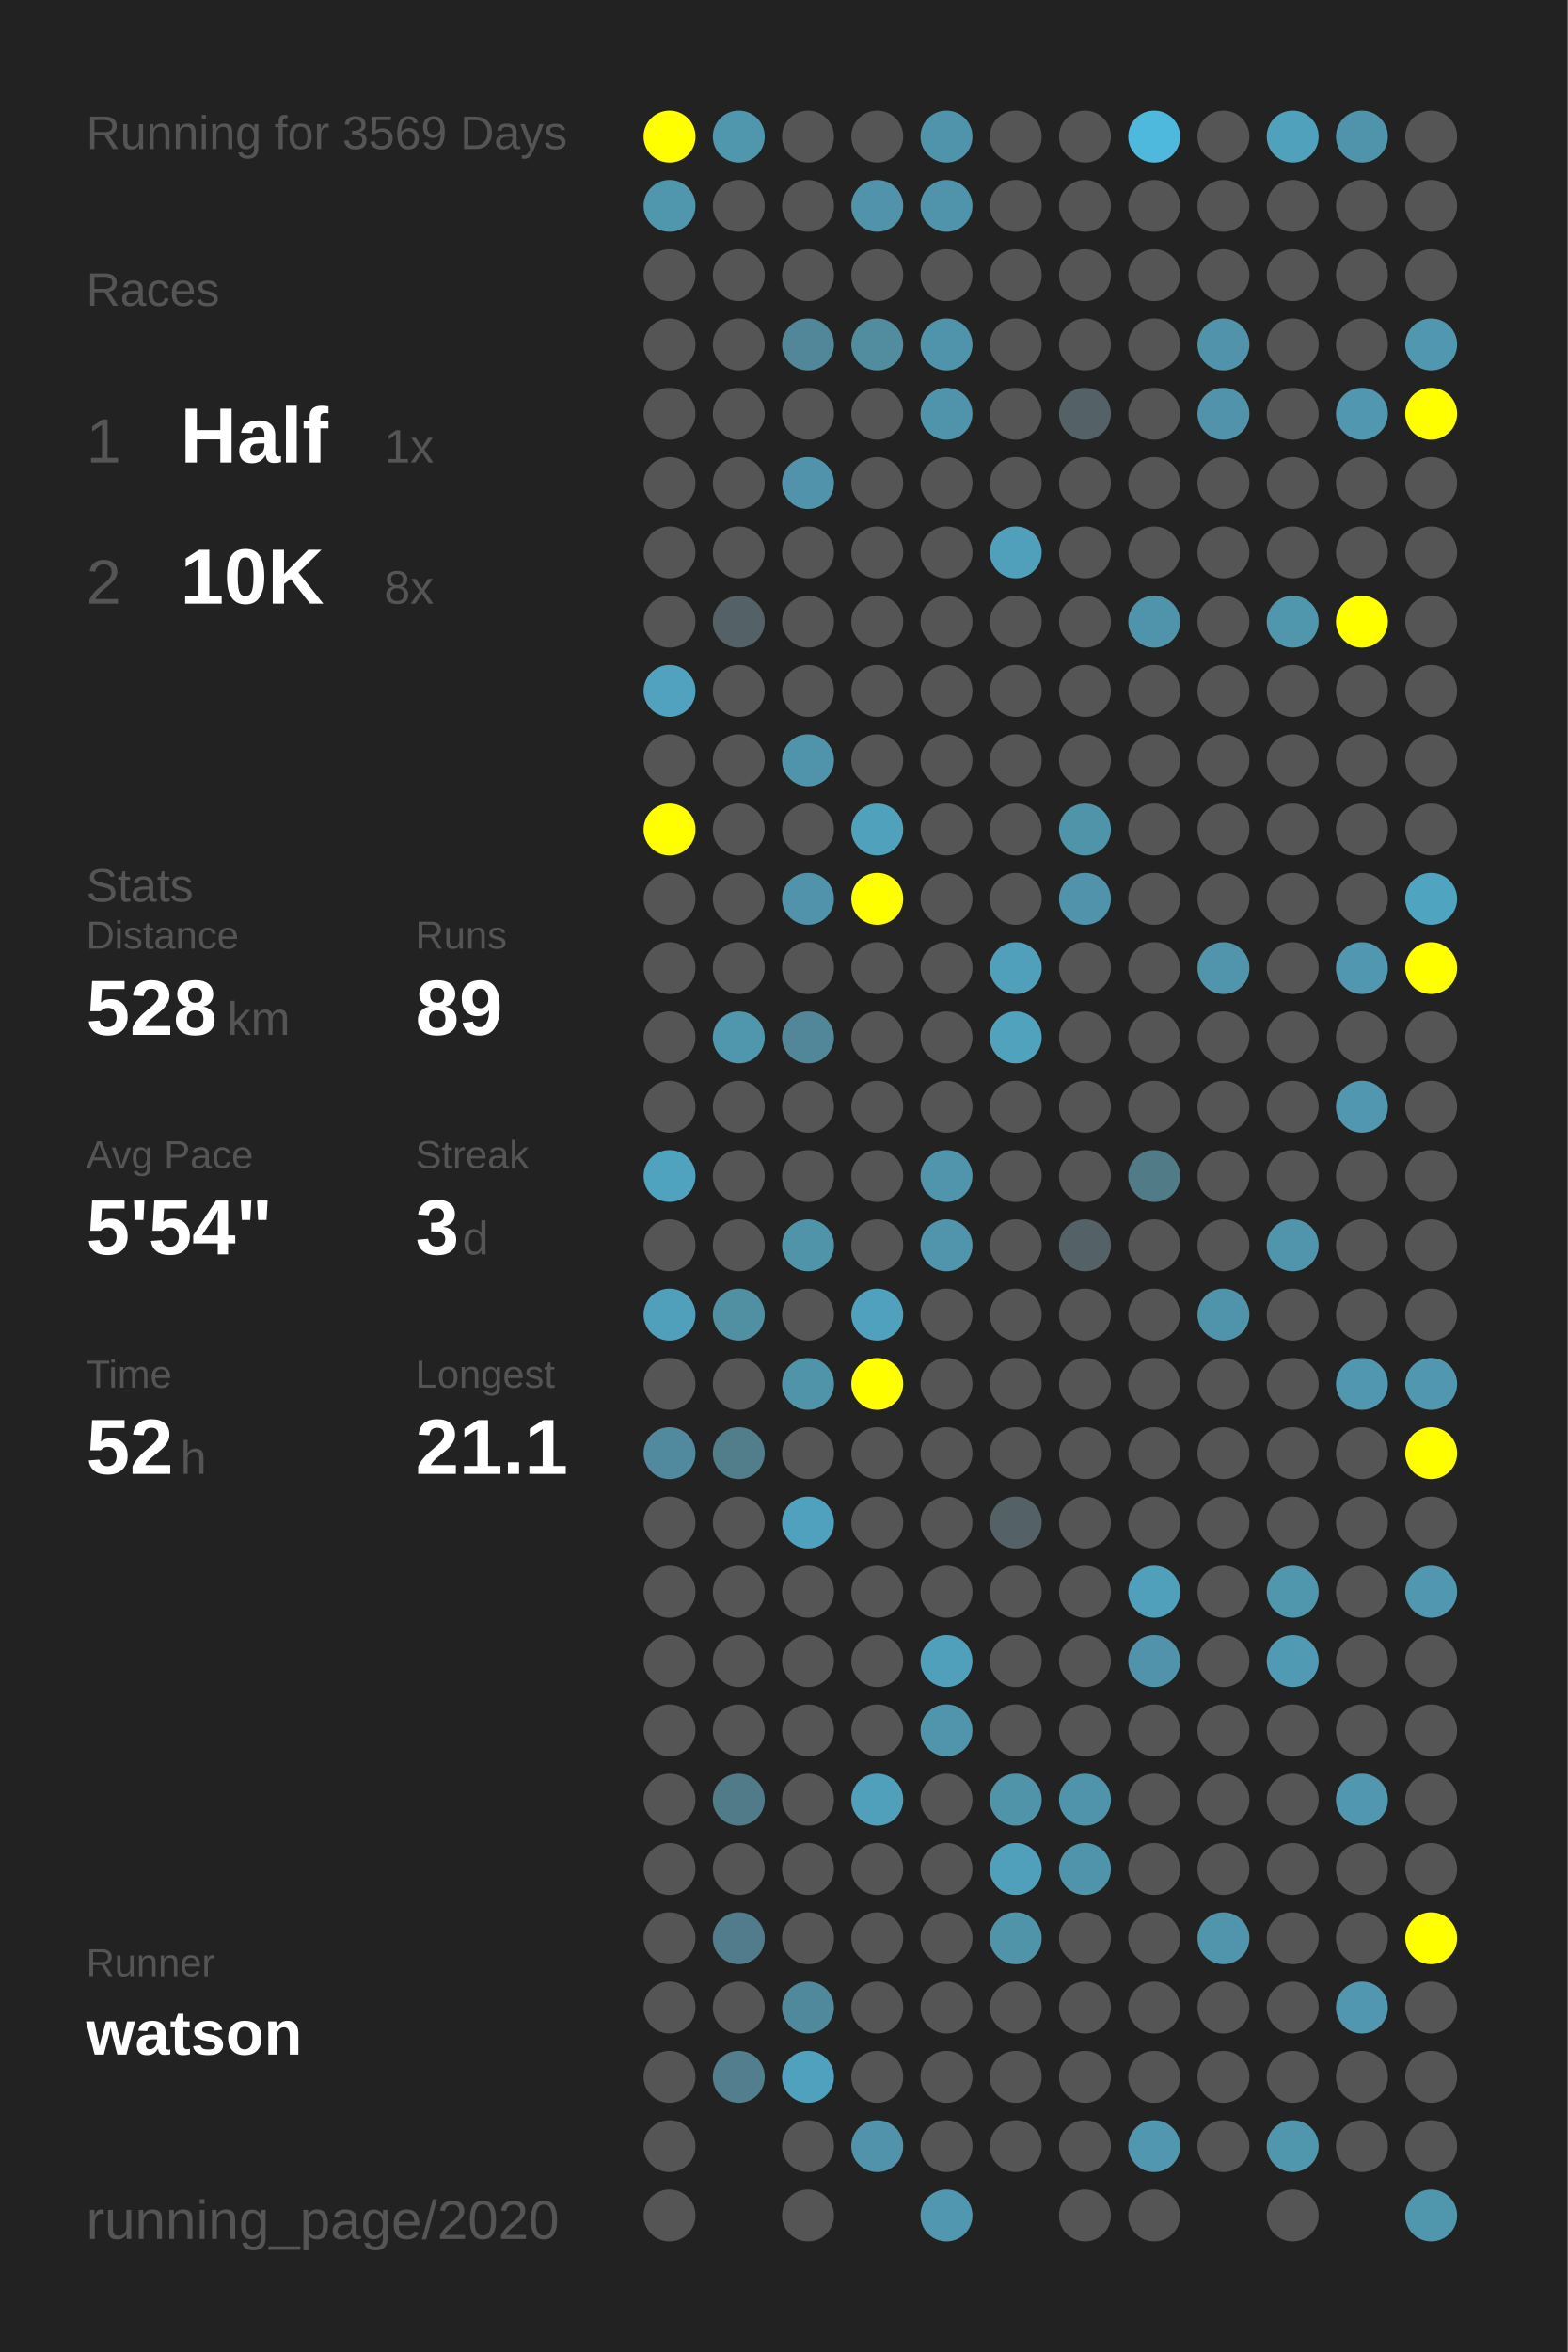
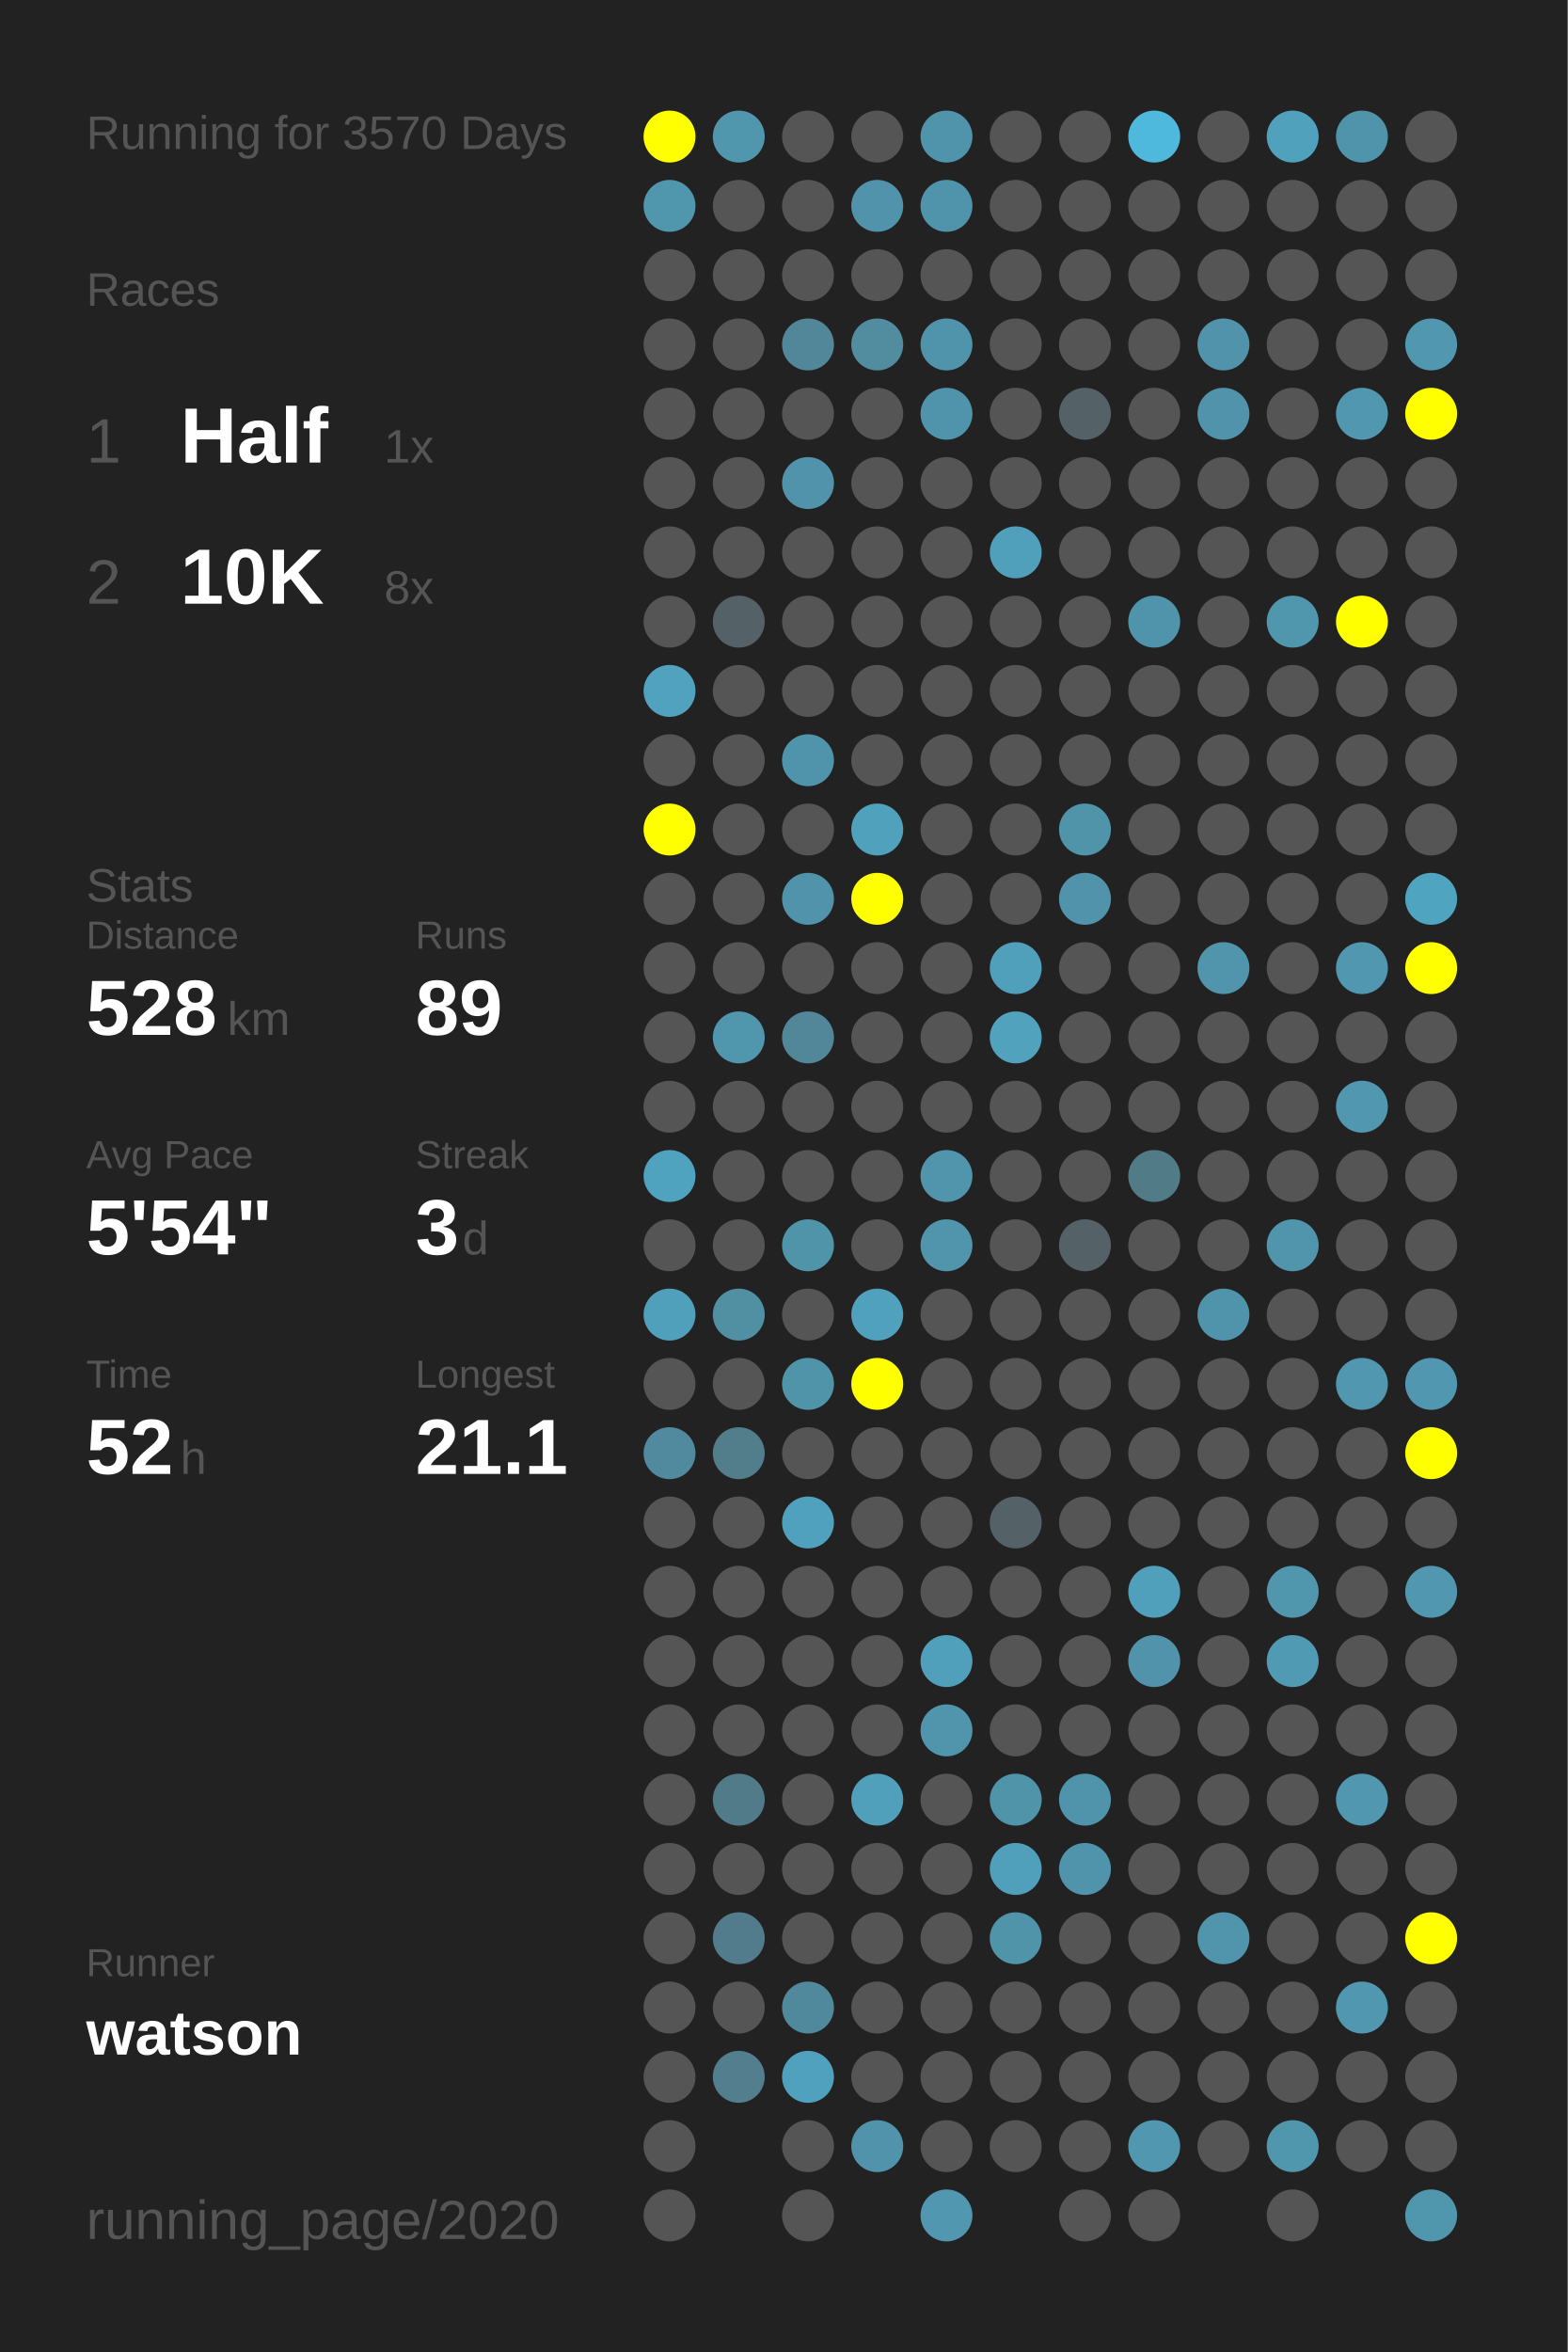
<svg xmlns="http://www.w3.org/2000/svg" baseProfile="full" height="300mm" version="1.1" viewBox="0,0,200,300" width="200mm">
  <defs />
  <rect fill="#222222" height="300" width="200" x="0" y="0" />
-   <text fill="#555555" style="font-size:6px; font-family:Arial;" x="11" y="19">Running for 3569 Days</text>
+   <text fill="#555555" style="font-size:6px; font-family:Arial;" x="11" y="19">Running for 3570 Days</text>
  <text fill="#555555" style="font-size:6px; font-family:Arial;" x="11" y="39">Races</text>
  <text fill="#555555" style="font-size:8px; font-family:Arial;" x="11" y="59">1</text>
  <text fill="#FFFFFF" style="font-size:10px; font-family:Arial; font-weight:bold;" x="23" y="59">Half</text>
  <text fill="#555555" style="font-size:6px; font-family:Arial;" x="49" y="59">1x</text>
  <text fill="#555555" style="font-size:8px; font-family:Arial;" x="11" y="77">2</text>
  <text fill="#FFFFFF" style="font-size:10px; font-family:Arial; font-weight:bold;" x="23" y="77">10K</text>
  <text fill="#555555" style="font-size:6px; font-family:Arial;" x="49" y="77">8x</text>
  <text fill="#555555" style="font-size:6px; font-family:Arial;" x="11" y="115">Stats</text>
  <text fill="#555555" style="font-size:5px; font-family:Arial;" x="11" y="121">Distance</text>
  <text fill="#FFFFFF" style="font-size:10px; font-family:Arial; font-weight:bold;" x="11" y="132">528</text>
  <text fill="#555555" style="font-size:6px; font-family:Arial;" x="29" y="132">km</text>
  <text fill="#555555" style="font-size:5px; font-family:Arial;" x="53" y="121">Runs</text>
  <text fill="#FFFFFF" style="font-size:10px; font-family:Arial; font-weight:bold;" x="53" y="132">89</text>
  <text fill="#555555" style="font-size:5px; font-family:Arial;" x="11" y="149">Avg Pace</text>
  <text fill="#FFFFFF" style="font-size:10px; font-family:Arial; font-weight:bold;" x="11" y="160">5'54"</text>
  <text fill="#555555" style="font-size:5px; font-family:Arial;" x="53" y="149">Streak</text>
  <text fill="#FFFFFF" style="font-size:10px; font-family:Arial; font-weight:bold;" x="53" y="160">3</text>
  <text fill="#555555" style="font-size:6px; font-family:Arial;" x="59" y="160">d</text>
  <text fill="#555555" style="font-size:5px; font-family:Arial;" x="11" y="177">Time</text>
  <text fill="#FFFFFF" style="font-size:10px; font-family:Arial; font-weight:bold;" x="11" y="188">52</text>
  <text fill="#555555" style="font-size:6px; font-family:Arial;" x="23" y="188">h</text>
  <text fill="#555555" style="font-size:5px; font-family:Arial;" x="53" y="177">Longest</text>
  <text fill="#FFFFFF" style="font-size:10px; font-family:Arial; font-weight:bold;" x="53" y="188">21.1</text>
  <text fill="#555555" style="font-size:5px; font-family:Arial;" x="11" y="252.065">Runner</text>
  <text fill="#FFFFFF" style="font-size:8px; font-family:Arial; font-weight:bold;" x="11" y="262.065">watson</text>
  <text fill="#555555" style="font-size:7px; font-family:Arial;" x="11" y="285.581">running_page/2020</text>
  <circle cx="85.417" cy="17.419" fill="#FFFF00" r="3.312" />
  <circle cx="85.417" cy="26.258" fill="#5096ad" r="3.312" />
  <circle cx="85.417" cy="35.097" fill="#555555" r="3.312" />
  <circle cx="85.417" cy="43.935" fill="#555555" r="3.312" />
  <circle cx="85.417" cy="52.774" fill="#555555" r="3.312" />
  <circle cx="85.417" cy="61.613" fill="#555555" r="3.312" />
  <circle cx="85.417" cy="70.452" fill="#555555" r="3.312" />
  <circle cx="85.417" cy="79.29" fill="#555555" r="3.312" />
  <circle cx="85.417" cy="88.129" fill="#50a2be" r="3.312" />
  <circle cx="85.417" cy="96.968" fill="#555555" r="3.312" />
  <circle cx="85.417" cy="105.806" fill="#FFFF00" r="3.312" />
  <circle cx="85.417" cy="114.645" fill="#555555" r="3.312" />
  <circle cx="85.417" cy="123.484" fill="#555555" r="3.312" />
  <circle cx="85.417" cy="132.323" fill="#555555" r="3.312" />
  <circle cx="85.417" cy="141.161" fill="#555555" r="3.312" />
  <circle cx="85.417" cy="150" fill="#4fa3bf" r="3.312" />
  <circle cx="85.417" cy="158.839" fill="#555555" r="3.312" />
  <circle cx="85.417" cy="167.677" fill="#50a0bb" r="3.312" />
  <circle cx="85.417" cy="176.516" fill="#555555" r="3.312" />
  <circle cx="85.417" cy="185.355" fill="#518a9e" r="3.312" />
  <circle cx="85.417" cy="194.194" fill="#555555" r="3.312" />
  <circle cx="85.417" cy="203.032" fill="#555555" r="3.312" />
  <circle cx="85.417" cy="211.871" fill="#555555" r="3.312" />
  <circle cx="85.417" cy="220.71" fill="#555555" r="3.312" />
  <circle cx="85.417" cy="229.548" fill="#555555" r="3.312" />
  <circle cx="85.417" cy="238.387" fill="#555555" r="3.312" />
  <circle cx="85.417" cy="247.226" fill="#555555" r="3.312" />
  <circle cx="85.417" cy="256.065" fill="#555555" r="3.312" />
  <circle cx="85.417" cy="264.903" fill="#555555" r="3.312" />
  <circle cx="85.417" cy="273.742" fill="#555555" r="3.312" />
  <circle cx="85.417" cy="282.581" fill="#555555" r="3.312" />
  <circle cx="94.25" cy="17.419" fill="#5096ad" r="3.312" />
  <circle cx="94.25" cy="26.258" fill="#555555" r="3.312" />
  <circle cx="94.25" cy="35.097" fill="#555555" r="3.312" />
  <circle cx="94.25" cy="43.935" fill="#555555" r="3.312" />
  <circle cx="94.25" cy="52.774" fill="#555555" r="3.312" />
  <circle cx="94.25" cy="61.613" fill="#555555" r="3.312" />
  <circle cx="94.25" cy="70.452" fill="#555555" r="3.312" />
  <circle cx="94.25" cy="79.29" fill="#546166" r="3.312" />
  <circle cx="94.25" cy="88.129" fill="#555555" r="3.312" />
  <circle cx="94.25" cy="96.968" fill="#555555" r="3.312" />
  <circle cx="94.25" cy="105.806" fill="#555555" r="3.312" />
  <circle cx="94.25" cy="114.645" fill="#555555" r="3.312" />
  <circle cx="94.25" cy="123.484" fill="#555555" r="3.312" />
  <circle cx="94.25" cy="132.323" fill="#5096ad" r="3.312" />
  <circle cx="94.25" cy="141.161" fill="#555555" r="3.312" />
  <circle cx="94.25" cy="150" fill="#555555" r="3.312" />
  <circle cx="94.25" cy="158.839" fill="#555555" r="3.312" />
  <circle cx="94.25" cy="167.677" fill="#518fa3" r="3.312" />
  <circle cx="94.25" cy="176.516" fill="#555555" r="3.312" />
  <circle cx="94.25" cy="185.355" fill="#527d8b" r="3.312" />
  <circle cx="94.25" cy="194.194" fill="#555555" r="3.312" />
  <circle cx="94.25" cy="203.032" fill="#555555" r="3.312" />
  <circle cx="94.25" cy="211.871" fill="#555555" r="3.312" />
  <circle cx="94.25" cy="220.71" fill="#555555" r="3.312" />
  <circle cx="94.25" cy="229.548" fill="#527b89" r="3.312" />
  <circle cx="94.25" cy="238.387" fill="#555555" r="3.312" />
  <circle cx="94.25" cy="247.226" fill="#527c8b" r="3.312" />
  <circle cx="94.25" cy="256.065" fill="#555555" r="3.312" />
  <circle cx="94.25" cy="264.903" fill="#527e8d" r="3.312" />
  <circle cx="103.083" cy="17.419" fill="#555555" r="3.312" />
  <circle cx="103.083" cy="26.258" fill="#555555" r="3.312" />
  <circle cx="103.083" cy="35.097" fill="#555555" r="3.312" />
  <circle cx="103.083" cy="43.935" fill="#518799" r="3.312" />
  <circle cx="103.083" cy="52.774" fill="#555555" r="3.312" />
  <circle cx="103.083" cy="61.613" fill="#5093aa" r="3.312" />
  <circle cx="103.083" cy="70.452" fill="#555555" r="3.312" />
  <circle cx="103.083" cy="79.29" fill="#555555" r="3.312" />
  <circle cx="103.083" cy="88.129" fill="#555555" r="3.312" />
  <circle cx="103.083" cy="96.968" fill="#5094ab" r="3.312" />
  <circle cx="103.083" cy="105.806" fill="#555555" r="3.312" />
  <circle cx="103.083" cy="114.645" fill="#5093aa" r="3.312" />
  <circle cx="103.083" cy="123.484" fill="#555555" r="3.312" />
  <circle cx="103.083" cy="132.323" fill="#518799" r="3.312" />
  <circle cx="103.083" cy="141.161" fill="#555555" r="3.312" />
  <circle cx="103.083" cy="150" fill="#555555" r="3.312" />
  <circle cx="103.083" cy="158.839" fill="#5094aa" r="3.312" />
  <circle cx="103.083" cy="167.677" fill="#555555" r="3.312" />
  <circle cx="103.083" cy="176.516" fill="#5094aa" r="3.312" />
  <circle cx="103.083" cy="185.355" fill="#555555" r="3.312" />
  <circle cx="103.083" cy="194.194" fill="#50a1bd" r="3.312" />
  <circle cx="103.083" cy="203.032" fill="#555555" r="3.312" />
  <circle cx="103.083" cy="211.871" fill="#555555" r="3.312" />
  <circle cx="103.083" cy="220.71" fill="#555555" r="3.312" />
  <circle cx="103.083" cy="229.548" fill="#555555" r="3.312" />
  <circle cx="103.083" cy="238.387" fill="#555555" r="3.312" />
  <circle cx="103.083" cy="247.226" fill="#555555" r="3.312" />
  <circle cx="103.083" cy="256.065" fill="#51899c" r="3.312" />
  <circle cx="103.083" cy="264.903" fill="#50a1bd" r="3.312" />
  <circle cx="103.083" cy="273.742" fill="#555555" r="3.312" />
  <circle cx="103.083" cy="282.581" fill="#555555" r="3.312" />
  <circle cx="111.917" cy="17.419" fill="#555555" r="3.312" />
  <circle cx="111.917" cy="26.258" fill="#5093aa" r="3.312" />
  <circle cx="111.917" cy="35.097" fill="#555555" r="3.312" />
  <circle cx="111.917" cy="43.935" fill="#518c9f" r="3.312" />
  <circle cx="111.917" cy="52.774" fill="#555555" r="3.312" />
  <circle cx="111.917" cy="61.613" fill="#555555" r="3.312" />
  <circle cx="111.917" cy="70.452" fill="#555555" r="3.312" />
  <circle cx="111.917" cy="79.29" fill="#555555" r="3.312" />
  <circle cx="111.917" cy="88.129" fill="#555555" r="3.312" />
  <circle cx="111.917" cy="96.968" fill="#555555" r="3.312" />
  <circle cx="111.917" cy="105.806" fill="#50a1bc" r="3.312" />
  <circle cx="111.917" cy="114.645" fill="#FFFF00" r="3.312" />
  <circle cx="111.917" cy="123.484" fill="#555555" r="3.312" />
  <circle cx="111.917" cy="132.323" fill="#555555" r="3.312" />
  <circle cx="111.917" cy="141.161" fill="#555555" r="3.312" />
  <circle cx="111.917" cy="150" fill="#555555" r="3.312" />
  <circle cx="111.917" cy="158.839" fill="#555555" r="3.312" />
  <circle cx="111.917" cy="167.677" fill="#50a1bd" r="3.312" />
  <circle cx="111.917" cy="176.516" fill="#FFFF00" r="3.312" />
  <circle cx="111.917" cy="185.355" fill="#555555" r="3.312" />
  <circle cx="111.917" cy="194.194" fill="#555555" r="3.312" />
  <circle cx="111.917" cy="203.032" fill="#555555" r="3.312" />
  <circle cx="111.917" cy="211.871" fill="#555555" r="3.312" />
  <circle cx="111.917" cy="220.71" fill="#555555" r="3.312" />
  <circle cx="111.917" cy="229.548" fill="#50a0bb" r="3.312" />
  <circle cx="111.917" cy="238.387" fill="#555555" r="3.312" />
  <circle cx="111.917" cy="247.226" fill="#555555" r="3.312" />
  <circle cx="111.917" cy="256.065" fill="#555555" r="3.312" />
  <circle cx="111.917" cy="264.903" fill="#555555" r="3.312" />
  <circle cx="111.917" cy="273.742" fill="#5093aa" r="3.312" />
  <circle cx="120.75" cy="17.419" fill="#5094ab" r="3.312" />
  <circle cx="120.75" cy="26.258" fill="#5094ab" r="3.312" />
  <circle cx="120.75" cy="35.097" fill="#555555" r="3.312" />
  <circle cx="120.75" cy="43.935" fill="#5094ab" r="3.312" />
  <circle cx="120.75" cy="52.774" fill="#5094ab" r="3.312" />
  <circle cx="120.75" cy="61.613" fill="#555555" r="3.312" />
  <circle cx="120.75" cy="70.452" fill="#555555" r="3.312" />
  <circle cx="120.75" cy="79.29" fill="#555555" r="3.312" />
  <circle cx="120.75" cy="88.129" fill="#555555" r="3.312" />
  <circle cx="120.75" cy="96.968" fill="#555555" r="3.312" />
  <circle cx="120.75" cy="105.806" fill="#555555" r="3.312" />
  <circle cx="120.75" cy="114.645" fill="#555555" r="3.312" />
  <circle cx="120.75" cy="123.484" fill="#555555" r="3.312" />
  <circle cx="120.75" cy="132.323" fill="#555555" r="3.312" />
  <circle cx="120.75" cy="141.161" fill="#555555" r="3.312" />
  <circle cx="120.75" cy="150" fill="#5095ac" r="3.312" />
  <circle cx="120.75" cy="158.839" fill="#5095ac" r="3.312" />
  <circle cx="120.75" cy="167.677" fill="#555555" r="3.312" />
  <circle cx="120.75" cy="176.516" fill="#555555" r="3.312" />
  <circle cx="120.75" cy="185.355" fill="#555555" r="3.312" />
  <circle cx="120.75" cy="194.194" fill="#555555" r="3.312" />
  <circle cx="120.75" cy="203.032" fill="#555555" r="3.312" />
  <circle cx="120.75" cy="211.871" fill="#50a0bb" r="3.312" />
  <circle cx="120.75" cy="220.71" fill="#5095ac" r="3.312" />
  <circle cx="120.75" cy="229.548" fill="#555555" r="3.312" />
  <circle cx="120.75" cy="238.387" fill="#555555" r="3.312" />
  <circle cx="120.75" cy="247.226" fill="#555555" r="3.312" />
  <circle cx="120.75" cy="256.065" fill="#555555" r="3.312" />
  <circle cx="120.75" cy="264.903" fill="#555555" r="3.312" />
  <circle cx="120.75" cy="273.742" fill="#555555" r="3.312" />
  <circle cx="120.75" cy="282.581" fill="#5097af" r="3.312" />
  <circle cx="129.583" cy="17.419" fill="#555555" r="3.312" />
  <circle cx="129.583" cy="26.258" fill="#555555" r="3.312" />
  <circle cx="129.583" cy="35.097" fill="#555555" r="3.312" />
  <circle cx="129.583" cy="43.935" fill="#555555" r="3.312" />
  <circle cx="129.583" cy="52.774" fill="#555555" r="3.312" />
  <circle cx="129.583" cy="61.613" fill="#555555" r="3.312" />
  <circle cx="129.583" cy="70.452" fill="#50a0bc" r="3.312" />
  <circle cx="129.583" cy="79.29" fill="#555555" r="3.312" />
  <circle cx="129.583" cy="88.129" fill="#555555" r="3.312" />
  <circle cx="129.583" cy="96.968" fill="#555555" r="3.312" />
  <circle cx="129.583" cy="105.806" fill="#555555" r="3.312" />
  <circle cx="129.583" cy="114.645" fill="#555555" r="3.312" />
  <circle cx="129.583" cy="123.484" fill="#50a0bc" r="3.312" />
  <circle cx="129.583" cy="132.323" fill="#50a2bd" r="3.312" />
  <circle cx="129.583" cy="141.161" fill="#555555" r="3.312" />
  <circle cx="129.583" cy="150" fill="#555555" r="3.312" />
  <circle cx="129.583" cy="158.839" fill="#555555" r="3.312" />
  <circle cx="129.583" cy="167.677" fill="#555555" r="3.312" />
  <circle cx="129.583" cy="176.516" fill="#555555" r="3.312" />
  <circle cx="129.583" cy="185.355" fill="#555555" r="3.312" />
  <circle cx="129.583" cy="194.194" fill="#546267" r="3.312" />
  <circle cx="129.583" cy="203.032" fill="#555555" r="3.312" />
  <circle cx="129.583" cy="211.871" fill="#555555" r="3.312" />
  <circle cx="129.583" cy="220.71" fill="#555555" r="3.312" />
  <circle cx="129.583" cy="229.548" fill="#5094aa" r="3.312" />
  <circle cx="129.583" cy="238.387" fill="#50a0bb" r="3.312" />
  <circle cx="129.583" cy="247.226" fill="#5094aa" r="3.312" />
  <circle cx="129.583" cy="256.065" fill="#555555" r="3.312" />
  <circle cx="129.583" cy="264.903" fill="#555555" r="3.312" />
  <circle cx="129.583" cy="273.742" fill="#555555" r="3.312" />
  <circle cx="138.417" cy="17.419" fill="#555555" r="3.312" />
  <circle cx="138.417" cy="26.258" fill="#555555" r="3.312" />
  <circle cx="138.417" cy="35.097" fill="#555555" r="3.312" />
  <circle cx="138.417" cy="43.935" fill="#555555" r="3.312" />
  <circle cx="138.417" cy="52.774" fill="#546166" r="3.312" />
  <circle cx="138.417" cy="61.613" fill="#555555" r="3.312" />
  <circle cx="138.417" cy="70.452" fill="#555555" r="3.312" />
  <circle cx="138.417" cy="79.29" fill="#555555" r="3.312" />
  <circle cx="138.417" cy="88.129" fill="#555555" r="3.312" />
  <circle cx="138.417" cy="96.968" fill="#555555" r="3.312" />
  <circle cx="138.417" cy="105.806" fill="#5094aa" r="3.312" />
  <circle cx="138.417" cy="114.645" fill="#5093aa" r="3.312" />
  <circle cx="138.417" cy="123.484" fill="#555555" r="3.312" />
  <circle cx="138.417" cy="132.323" fill="#555555" r="3.312" />
  <circle cx="138.417" cy="141.161" fill="#555555" r="3.312" />
  <circle cx="138.417" cy="150" fill="#555555" r="3.312" />
  <circle cx="138.417" cy="158.839" fill="#546166" r="3.312" />
  <circle cx="138.417" cy="167.677" fill="#555555" r="3.312" />
  <circle cx="138.417" cy="176.516" fill="#555555" r="3.312" />
  <circle cx="138.417" cy="185.355" fill="#555555" r="3.312" />
  <circle cx="138.417" cy="194.194" fill="#555555" r="3.312" />
  <circle cx="138.417" cy="203.032" fill="#555555" r="3.312" />
  <circle cx="138.417" cy="211.871" fill="#555555" r="3.312" />
  <circle cx="138.417" cy="220.71" fill="#555555" r="3.312" />
  <circle cx="138.417" cy="229.548" fill="#5094ab" r="3.312" />
  <circle cx="138.417" cy="238.387" fill="#5094ab" r="3.312" />
  <circle cx="138.417" cy="247.226" fill="#555555" r="3.312" />
  <circle cx="138.417" cy="256.065" fill="#555555" r="3.312" />
  <circle cx="138.417" cy="264.903" fill="#555555" r="3.312" />
  <circle cx="138.417" cy="273.742" fill="#555555" r="3.312" />
  <circle cx="138.417" cy="282.581" fill="#555555" r="3.312" />
  <circle cx="147.25" cy="17.419" fill="#4eb9dd" r="3.312" />
  <circle cx="147.25" cy="26.258" fill="#555555" r="3.312" />
  <circle cx="147.25" cy="35.097" fill="#555555" r="3.312" />
  <circle cx="147.25" cy="43.935" fill="#555555" r="3.312" />
  <circle cx="147.25" cy="52.774" fill="#555555" r="3.312" />
  <circle cx="147.25" cy="61.613" fill="#555555" r="3.312" />
  <circle cx="147.25" cy="70.452" fill="#555555" r="3.312" />
  <circle cx="147.25" cy="79.29" fill="#5094ab" r="3.312" />
  <circle cx="147.25" cy="88.129" fill="#555555" r="3.312" />
  <circle cx="147.25" cy="96.968" fill="#555555" r="3.312" />
  <circle cx="147.25" cy="105.806" fill="#555555" r="3.312" />
  <circle cx="147.25" cy="114.645" fill="#555555" r="3.312" />
  <circle cx="147.25" cy="123.484" fill="#555555" r="3.312" />
  <circle cx="147.25" cy="132.323" fill="#555555" r="3.312" />
  <circle cx="147.25" cy="141.161" fill="#555555" r="3.312" />
  <circle cx="147.25" cy="150" fill="#527b88" r="3.312" />
  <circle cx="147.25" cy="158.839" fill="#555555" r="3.312" />
  <circle cx="147.25" cy="167.677" fill="#555555" r="3.312" />
  <circle cx="147.25" cy="176.516" fill="#555555" r="3.312" />
  <circle cx="147.25" cy="185.355" fill="#555555" r="3.312" />
  <circle cx="147.25" cy="194.194" fill="#555555" r="3.312" />
  <circle cx="147.25" cy="203.032" fill="#50a0bb" r="3.312" />
  <circle cx="147.25" cy="211.871" fill="#5093aa" r="3.312" />
  <circle cx="147.25" cy="220.71" fill="#555555" r="3.312" />
  <circle cx="147.25" cy="229.548" fill="#555555" r="3.312" />
  <circle cx="147.25" cy="238.387" fill="#555555" r="3.312" />
  <circle cx="147.25" cy="247.226" fill="#555555" r="3.312" />
  <circle cx="147.25" cy="256.065" fill="#555555" r="3.312" />
  <circle cx="147.25" cy="264.903" fill="#555555" r="3.312" />
  <circle cx="147.25" cy="273.742" fill="#5097af" r="3.312" />
  <circle cx="147.25" cy="282.581" fill="#555555" r="3.312" />
  <circle cx="156.083" cy="17.419" fill="#555555" r="3.312" />
  <circle cx="156.083" cy="26.258" fill="#555555" r="3.312" />
  <circle cx="156.083" cy="35.097" fill="#555555" r="3.312" />
  <circle cx="156.083" cy="43.935" fill="#5093aa" r="3.312" />
  <circle cx="156.083" cy="52.774" fill="#5093aa" r="3.312" />
  <circle cx="156.083" cy="61.613" fill="#555555" r="3.312" />
  <circle cx="156.083" cy="70.452" fill="#555555" r="3.312" />
  <circle cx="156.083" cy="79.29" fill="#555555" r="3.312" />
  <circle cx="156.083" cy="88.129" fill="#555555" r="3.312" />
  <circle cx="156.083" cy="96.968" fill="#555555" r="3.312" />
  <circle cx="156.083" cy="105.806" fill="#555555" r="3.312" />
  <circle cx="156.083" cy="114.645" fill="#555555" r="3.312" />
  <circle cx="156.083" cy="123.484" fill="#5095ac" r="3.312" />
  <circle cx="156.083" cy="132.323" fill="#555555" r="3.312" />
  <circle cx="156.083" cy="141.161" fill="#555555" r="3.312" />
  <circle cx="156.083" cy="150" fill="#555555" r="3.312" />
  <circle cx="156.083" cy="158.839" fill="#555555" r="3.312" />
  <circle cx="156.083" cy="167.677" fill="#5094ab" r="3.312" />
  <circle cx="156.083" cy="176.516" fill="#555555" r="3.312" />
  <circle cx="156.083" cy="185.355" fill="#555555" r="3.312" />
  <circle cx="156.083" cy="194.194" fill="#555555" r="3.312" />
  <circle cx="156.083" cy="203.032" fill="#555555" r="3.312" />
  <circle cx="156.083" cy="211.871" fill="#555555" r="3.312" />
  <circle cx="156.083" cy="220.71" fill="#555555" r="3.312" />
  <circle cx="156.083" cy="229.548" fill="#555555" r="3.312" />
  <circle cx="156.083" cy="238.387" fill="#555555" r="3.312" />
  <circle cx="156.083" cy="247.226" fill="#5095ac" r="3.312" />
  <circle cx="156.083" cy="256.065" fill="#555555" r="3.312" />
  <circle cx="156.083" cy="264.903" fill="#555555" r="3.312" />
  <circle cx="156.083" cy="273.742" fill="#555555" r="3.312" />
  <circle cx="164.917" cy="17.419" fill="#50a1bc" r="3.312" />
  <circle cx="164.917" cy="26.258" fill="#555555" r="3.312" />
  <circle cx="164.917" cy="35.097" fill="#555555" r="3.312" />
  <circle cx="164.917" cy="43.935" fill="#555555" r="3.312" />
  <circle cx="164.917" cy="52.774" fill="#555555" r="3.312" />
  <circle cx="164.917" cy="61.613" fill="#555555" r="3.312" />
  <circle cx="164.917" cy="70.452" fill="#555555" r="3.312" />
  <circle cx="164.917" cy="79.29" fill="#5096ad" r="3.312" />
  <circle cx="164.917" cy="88.129" fill="#555555" r="3.312" />
  <circle cx="164.917" cy="96.968" fill="#555555" r="3.312" />
  <circle cx="164.917" cy="105.806" fill="#555555" r="3.312" />
  <circle cx="164.917" cy="114.645" fill="#555555" r="3.312" />
  <circle cx="164.917" cy="123.484" fill="#555555" r="3.312" />
  <circle cx="164.917" cy="132.323" fill="#555555" r="3.312" />
  <circle cx="164.917" cy="141.161" fill="#555555" r="3.312" />
  <circle cx="164.917" cy="150" fill="#555555" r="3.312" />
  <circle cx="164.917" cy="158.839" fill="#5095ac" r="3.312" />
  <circle cx="164.917" cy="167.677" fill="#555555" r="3.312" />
  <circle cx="164.917" cy="176.516" fill="#555555" r="3.312" />
  <circle cx="164.917" cy="185.355" fill="#555555" r="3.312" />
  <circle cx="164.917" cy="194.194" fill="#555555" r="3.312" />
  <circle cx="164.917" cy="203.032" fill="#5096ad" r="3.312" />
  <circle cx="164.917" cy="211.871" fill="#509ab3" r="3.312" />
  <circle cx="164.917" cy="220.71" fill="#555555" r="3.312" />
  <circle cx="164.917" cy="229.548" fill="#555555" r="3.312" />
  <circle cx="164.917" cy="238.387" fill="#555555" r="3.312" />
  <circle cx="164.917" cy="247.226" fill="#555555" r="3.312" />
  <circle cx="164.917" cy="256.065" fill="#555555" r="3.312" />
  <circle cx="164.917" cy="264.903" fill="#555555" r="3.312" />
  <circle cx="164.917" cy="273.742" fill="#5096ad" r="3.312" />
  <circle cx="164.917" cy="282.581" fill="#555555" r="3.312" />
  <circle cx="173.75" cy="17.419" fill="#5094ab" r="3.312" />
  <circle cx="173.75" cy="26.258" fill="#555555" r="3.312" />
  <circle cx="173.75" cy="35.097" fill="#555555" r="3.312" />
  <circle cx="173.75" cy="43.935" fill="#555555" r="3.312" />
  <circle cx="173.75" cy="52.774" fill="#5097af" r="3.312" />
  <circle cx="173.75" cy="61.613" fill="#555555" r="3.312" />
  <circle cx="173.75" cy="70.452" fill="#555555" r="3.312" />
  <circle cx="173.75" cy="79.29" fill="#FFFF00" r="3.312" />
  <circle cx="173.75" cy="88.129" fill="#555555" r="3.312" />
  <circle cx="173.75" cy="96.968" fill="#555555" r="3.312" />
  <circle cx="173.75" cy="105.806" fill="#555555" r="3.312" />
  <circle cx="173.75" cy="114.645" fill="#555555" r="3.312" />
  <circle cx="173.75" cy="123.484" fill="#5097af" r="3.312" />
  <circle cx="173.75" cy="132.323" fill="#555555" r="3.312" />
  <circle cx="173.75" cy="141.161" fill="#5097af" r="3.312" />
  <circle cx="173.75" cy="150" fill="#555555" r="3.312" />
  <circle cx="173.75" cy="158.839" fill="#555555" r="3.312" />
  <circle cx="173.75" cy="167.677" fill="#555555" r="3.312" />
  <circle cx="173.75" cy="176.516" fill="#5097af" r="3.312" />
  <circle cx="173.75" cy="185.355" fill="#555555" r="3.312" />
  <circle cx="173.75" cy="194.194" fill="#555555" r="3.312" />
  <circle cx="173.75" cy="203.032" fill="#555555" r="3.312" />
  <circle cx="173.75" cy="211.871" fill="#555555" r="3.312" />
  <circle cx="173.75" cy="220.71" fill="#555555" r="3.312" />
  <circle cx="173.75" cy="229.548" fill="#5097af" r="3.312" />
  <circle cx="173.75" cy="238.387" fill="#555555" r="3.312" />
  <circle cx="173.75" cy="247.226" fill="#555555" r="3.312" />
  <circle cx="173.75" cy="256.065" fill="#5097af" r="3.312" />
  <circle cx="173.75" cy="264.903" fill="#555555" r="3.312" />
  <circle cx="173.75" cy="273.742" fill="#555555" r="3.312" />
  <circle cx="182.583" cy="17.419" fill="#555555" r="3.312" />
  <circle cx="182.583" cy="26.258" fill="#555555" r="3.312" />
  <circle cx="182.583" cy="35.097" fill="#555555" r="3.312" />
  <circle cx="182.583" cy="43.935" fill="#5097af" r="3.312" />
  <circle cx="182.583" cy="52.774" fill="#FFFF00" r="3.312" />
  <circle cx="182.583" cy="61.613" fill="#555555" r="3.312" />
  <circle cx="182.583" cy="70.452" fill="#555555" r="3.312" />
  <circle cx="182.583" cy="79.29" fill="#555555" r="3.312" />
  <circle cx="182.583" cy="88.129" fill="#555555" r="3.312" />
  <circle cx="182.583" cy="96.968" fill="#555555" r="3.312" />
  <circle cx="182.583" cy="105.806" fill="#555555" r="3.312" />
  <circle cx="182.583" cy="114.645" fill="#4fa4c0" r="3.312" />
  <circle cx="182.583" cy="123.484" fill="#FFFF00" r="3.312" />
  <circle cx="182.583" cy="132.323" fill="#555555" r="3.312" />
  <circle cx="182.583" cy="141.161" fill="#555555" r="3.312" />
  <circle cx="182.583" cy="150" fill="#555555" r="3.312" />
  <circle cx="182.583" cy="158.839" fill="#555555" r="3.312" />
  <circle cx="182.583" cy="167.677" fill="#555555" r="3.312" />
  <circle cx="182.583" cy="176.516" fill="#5097af" r="3.312" />
  <circle cx="182.583" cy="185.355" fill="#FFFF00" r="3.312" />
  <circle cx="182.583" cy="194.194" fill="#555555" r="3.312" />
  <circle cx="182.583" cy="203.032" fill="#5097af" r="3.312" />
  <circle cx="182.583" cy="211.871" fill="#555555" r="3.312" />
  <circle cx="182.583" cy="220.71" fill="#555555" r="3.312" />
  <circle cx="182.583" cy="229.548" fill="#555555" r="3.312" />
  <circle cx="182.583" cy="238.387" fill="#555555" r="3.312" />
  <circle cx="182.583" cy="247.226" fill="#FFFF00" r="3.312" />
  <circle cx="182.583" cy="256.065" fill="#555555" r="3.312" />
  <circle cx="182.583" cy="264.903" fill="#555555" r="3.312" />
  <circle cx="182.583" cy="273.742" fill="#555555" r="3.312" />
  <circle cx="182.583" cy="282.581" fill="#5096ad" r="3.312" />
</svg>
